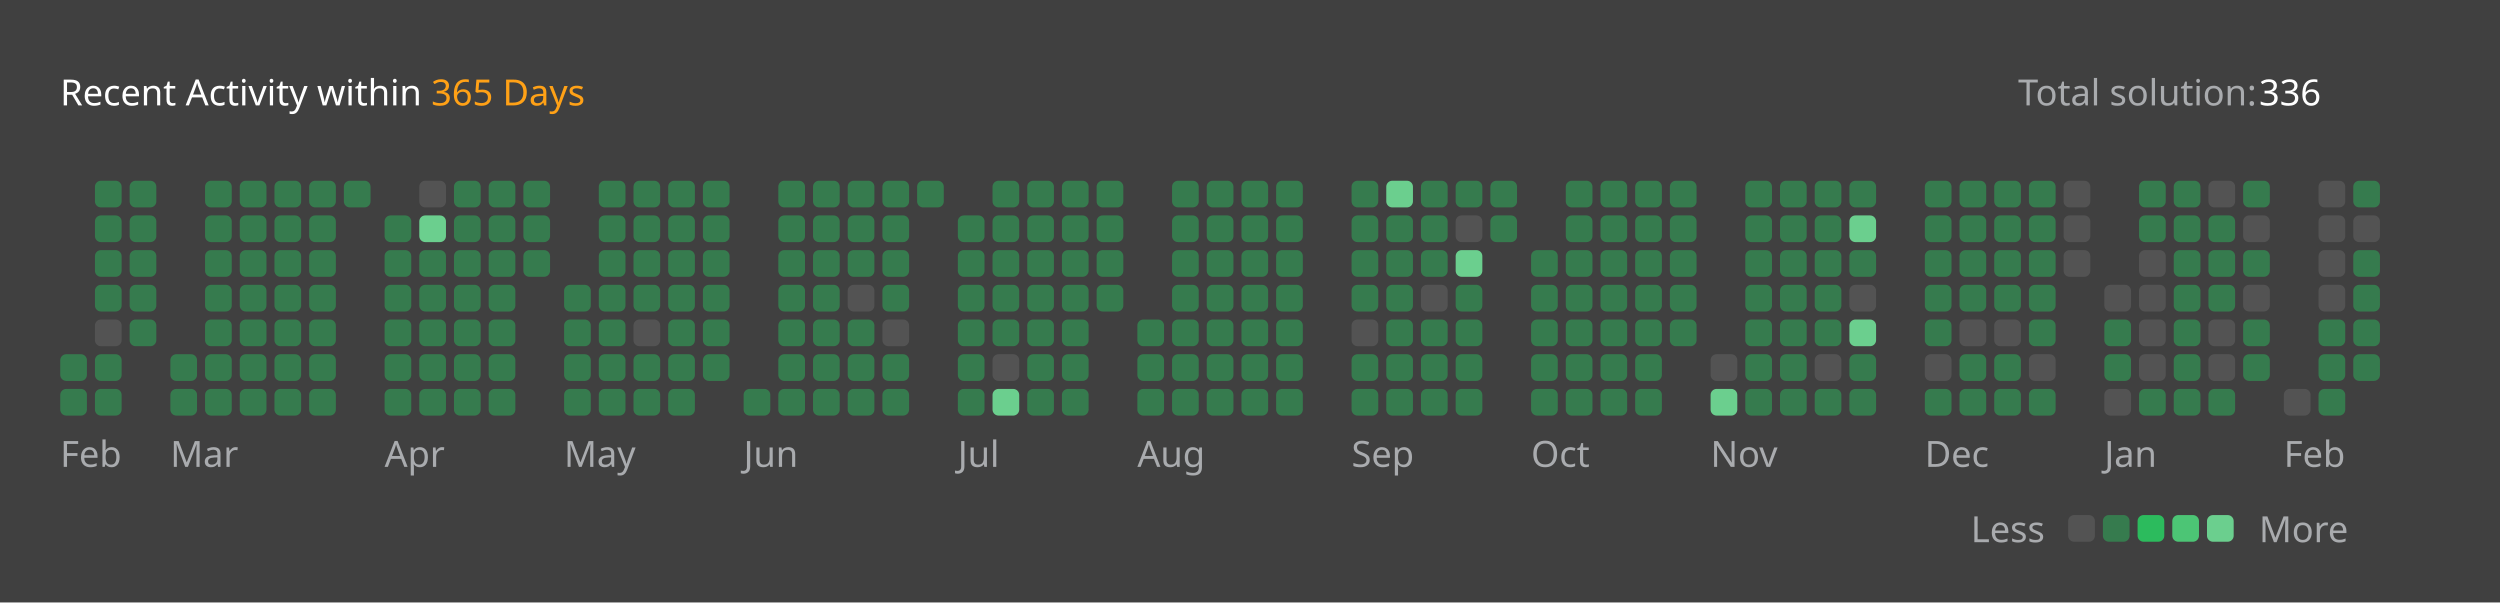
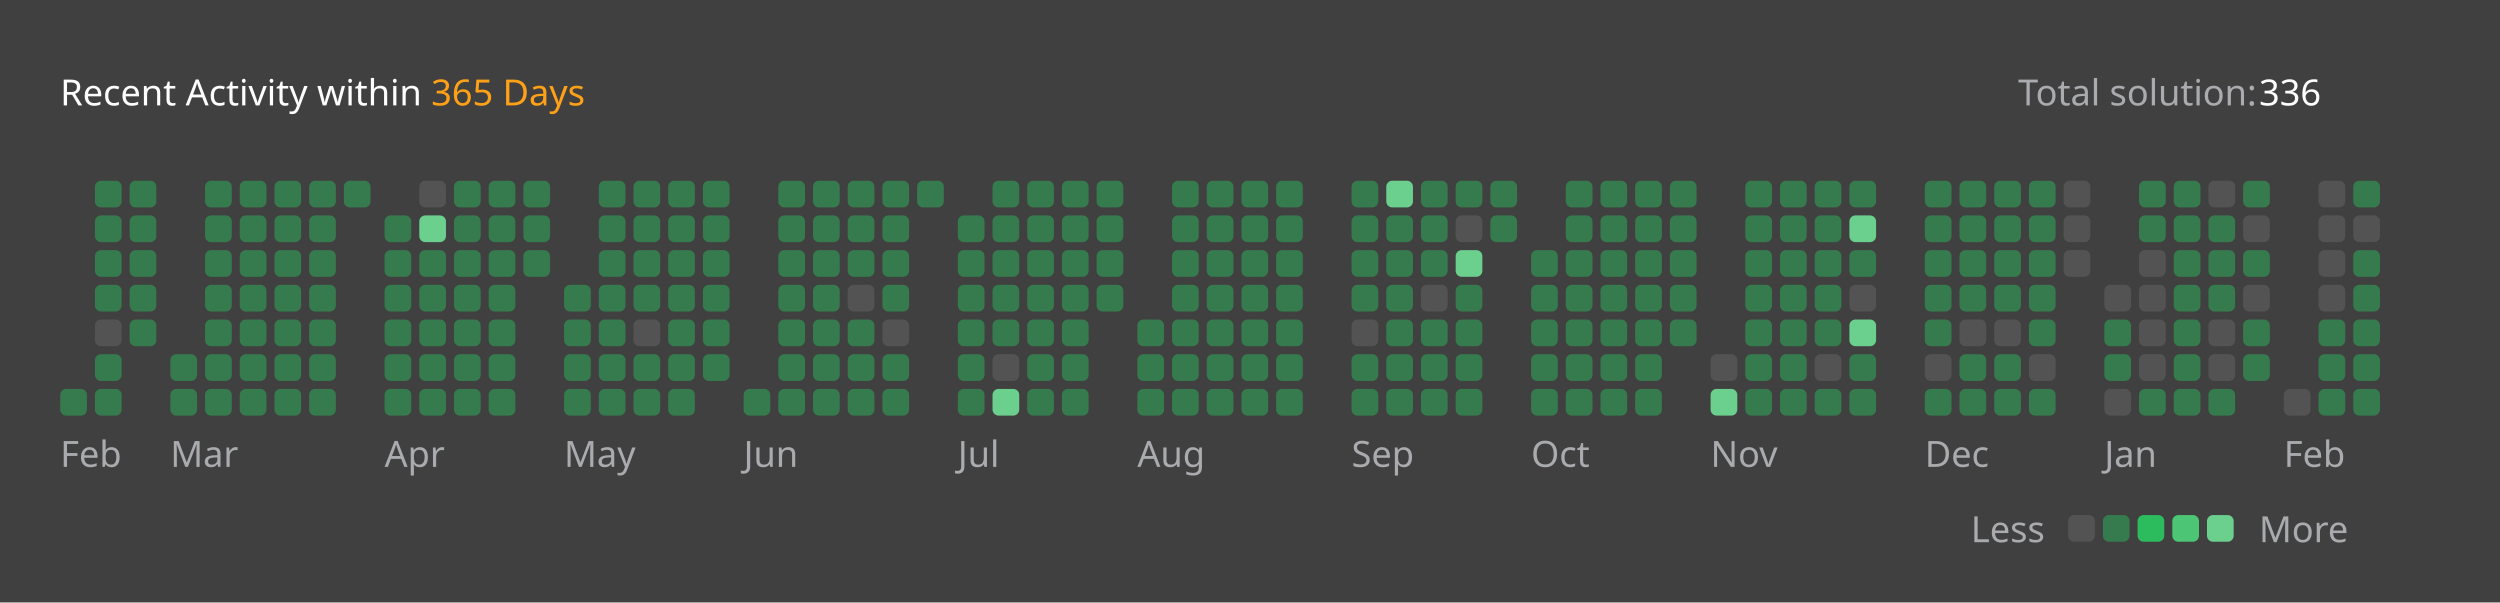
<svg xmlns="http://www.w3.org/2000/svg" version="1.1" height="200" width="830" viewBox="0 0 830 200">
  <style>*{font-family: "Segoe UI", Tahoma, Geneva, Verdana, sans-serif;}</style>
  <style>.title{font-weight: 500;font-size: 1rem;}</style>
  <style>.rotate-90{transform: rotate(-90deg);transform-origin: center;transform-box: fill-box;}</style>
  <style>.state{font-size: .75rem;}</style>
  <style>.light{color: #ffffff;fill: #ffffff;}</style>
  <style>.light-gray{color: #eff2f699;fill: #eff2f699;}</style>
  <style>.dark-gray{color: #ebebf54d;fill: #ebebf54d;}</style>
  <style>.gray{color: #747474;fill: #747474;}</style>
  <style>.orange{color: #ffa116;fill: #ffa116;}</style>
  <style>.background{color: #404040;fill: #404040;}</style>
  <style>.level-1-block{fill: #ffffff1a;}</style>
  <style>.level-2-block{fill: #2cb55d80;}</style>
  <style>.level-3-block{fill: #2cbb5dff;}</style>
  <style>.level-4-block{fill: #4cc575ff;}</style>
  <style>.level-5-block{fill: #6bcf8eff;}</style>
  <rect fill="#404040" x="0" y="0" width="830" height="200" rx="0.5rem" />
  <g text-anchor="start" text-decoration="1" class="title">
    <text x="20" y="35">
      <tspan class="light">Recent Activity within</tspan>
      <tspan class="orange">365 Days</tspan>
    </text>
  </g>
  <g class="state">
    <text x="670" y="35" class="light-gray"> Total solution: </text>
    <text x="750" y="35" class="light"> 336 </text>
    <text x="678.88" y="180" class="light-gray" text-anchor="end">Less</text>
    <rect x="686.64" y="171" width="8.86" height="8.86" rx="2" ry="2" class="level-1-block" />
    <rect x="698.16" y="171" width="8.86" height="8.86" rx="2" ry="2" class="level-2-block" />
    <rect x="709.68" y="171" width="8.86" height="8.86" rx="2" ry="2" class="level-3-block" />
    <rect x="721.2" y="171" width="8.86" height="8.86" rx="2" ry="2" class="level-4-block" />
    <rect x="732.72" y="171" width="8.86" height="8.86" rx="2" ry="2" class="level-5-block" />
    <text x="750" y="180" class="light-gray">More</text>
  </g>
  <g x="20" y="60">
    <g x="20" y="60">
      <g x="20.0" y="60">
-         <rect x="20.0" y="117.6" width="8.86" height="8.86" rx="2" ry="2" class="level-2-block" />
        <rect x="20.0" y="129.12" width="8.86" height="8.86" rx="2" ry="2" class="level-2-block" />
      </g>
      <g x="31.52" y="60">
        <rect x="31.52" y="60.0" width="8.86" height="8.86" rx="2" ry="2" class="level-2-block" />
        <rect x="31.52" y="71.52" width="8.86" height="8.86" rx="2" ry="2" class="level-2-block" />
        <rect x="31.52" y="83.04" width="8.86" height="8.86" rx="2" ry="2" class="level-2-block" />
        <rect x="31.52" y="94.56" width="8.86" height="8.86" rx="2" ry="2" class="level-2-block" />
        <rect x="31.52" y="106.08" width="8.86" height="8.86" rx="2" ry="2" class="level-1-block" />
        <rect x="31.52" y="117.6" width="8.86" height="8.86" rx="2" ry="2" class="level-2-block" />
        <rect x="31.52" y="129.12" width="8.86" height="8.86" rx="2" ry="2" class="level-2-block" />
      </g>
      <g x="43.04" y="60">
        <rect x="43.04" y="60.0" width="8.86" height="8.86" rx="2" ry="2" class="level-2-block" />
        <rect x="43.04" y="71.52" width="8.86" height="8.86" rx="2" ry="2" class="level-2-block" />
        <rect x="43.04" y="83.04" width="8.86" height="8.86" rx="2" ry="2" class="level-2-block" />
        <rect x="43.04" y="94.56" width="8.86" height="8.86" rx="2" ry="2" class="level-2-block" />
        <rect x="43.04" y="106.08" width="8.86" height="8.86" rx="2" ry="2" class="level-2-block" />
      </g>
      <text x="20.0" y="155" class="light-gray state">Feb</text>
    </g>
  </g>
  <g x="56.56" y="60">
    <g x="56.56" y="60">
      <g x="56.56" y="60">
        <rect x="56.56" y="117.6" width="8.86" height="8.86" rx="2" ry="2" class="level-2-block" />
        <rect x="56.56" y="129.12" width="8.86" height="8.86" rx="2" ry="2" class="level-2-block" />
      </g>
      <g x="68.08" y="60">
        <rect x="68.08" y="60.0" width="8.86" height="8.86" rx="2" ry="2" class="level-2-block" />
        <rect x="68.08" y="71.52" width="8.86" height="8.86" rx="2" ry="2" class="level-2-block" />
        <rect x="68.08" y="83.04" width="8.86" height="8.86" rx="2" ry="2" class="level-2-block" />
        <rect x="68.08" y="94.56" width="8.86" height="8.86" rx="2" ry="2" class="level-2-block" />
        <rect x="68.08" y="106.08" width="8.86" height="8.86" rx="2" ry="2" class="level-2-block" />
        <rect x="68.08" y="117.6" width="8.86" height="8.86" rx="2" ry="2" class="level-2-block" />
        <rect x="68.08" y="129.12" width="8.86" height="8.86" rx="2" ry="2" class="level-2-block" />
      </g>
      <g x="79.6" y="60">
        <rect x="79.6" y="60.0" width="8.86" height="8.86" rx="2" ry="2" class="level-2-block" />
        <rect x="79.6" y="71.52" width="8.86" height="8.86" rx="2" ry="2" class="level-2-block" />
        <rect x="79.6" y="83.04" width="8.86" height="8.86" rx="2" ry="2" class="level-2-block" />
        <rect x="79.6" y="94.56" width="8.86" height="8.86" rx="2" ry="2" class="level-2-block" />
        <rect x="79.6" y="106.08" width="8.86" height="8.86" rx="2" ry="2" class="level-2-block" />
        <rect x="79.6" y="117.6" width="8.86" height="8.86" rx="2" ry="2" class="level-2-block" />
        <rect x="79.6" y="129.12" width="8.86" height="8.86" rx="2" ry="2" class="level-2-block" />
      </g>
      <g x="91.12" y="60">
        <rect x="91.12" y="60.0" width="8.86" height="8.86" rx="2" ry="2" class="level-2-block" />
        <rect x="91.12" y="71.52" width="8.86" height="8.86" rx="2" ry="2" class="level-2-block" />
        <rect x="91.12" y="83.04" width="8.86" height="8.86" rx="2" ry="2" class="level-2-block" />
        <rect x="91.12" y="94.56" width="8.86" height="8.86" rx="2" ry="2" class="level-2-block" />
        <rect x="91.12" y="106.08" width="8.86" height="8.86" rx="2" ry="2" class="level-2-block" />
        <rect x="91.12" y="117.6" width="8.86" height="8.86" rx="2" ry="2" class="level-2-block" />
        <rect x="91.12" y="129.12" width="8.86" height="8.86" rx="2" ry="2" class="level-2-block" />
      </g>
      <g x="102.64" y="60">
        <rect x="102.64" y="60.0" width="8.86" height="8.86" rx="2" ry="2" class="level-2-block" />
        <rect x="102.64" y="71.52" width="8.86" height="8.86" rx="2" ry="2" class="level-2-block" />
        <rect x="102.64" y="83.04" width="8.86" height="8.86" rx="2" ry="2" class="level-2-block" />
        <rect x="102.64" y="94.56" width="8.86" height="8.86" rx="2" ry="2" class="level-2-block" />
        <rect x="102.64" y="106.08" width="8.86" height="8.86" rx="2" ry="2" class="level-2-block" />
        <rect x="102.64" y="117.6" width="8.86" height="8.86" rx="2" ry="2" class="level-2-block" />
        <rect x="102.64" y="129.12" width="8.86" height="8.86" rx="2" ry="2" class="level-2-block" />
      </g>
      <g x="114.16" y="60">
        <rect x="114.16" y="60.0" width="8.86" height="8.86" rx="2" ry="2" class="level-2-block" />
      </g>
      <text x="56.56" y="155" class="light-gray state">Mar</text>
    </g>
  </g>
  <g x="127.68" y="60">
    <g x="127.68" y="60">
      <g x="127.68" y="60">
        <rect x="127.68" y="71.52" width="8.86" height="8.86" rx="2" ry="2" class="level-2-block" />
        <rect x="127.68" y="83.04" width="8.86" height="8.86" rx="2" ry="2" class="level-2-block" />
        <rect x="127.68" y="94.56" width="8.86" height="8.86" rx="2" ry="2" class="level-2-block" />
        <rect x="127.68" y="106.08" width="8.86" height="8.86" rx="2" ry="2" class="level-2-block" />
        <rect x="127.68" y="117.6" width="8.86" height="8.86" rx="2" ry="2" class="level-2-block" />
        <rect x="127.68" y="129.12" width="8.86" height="8.86" rx="2" ry="2" class="level-2-block" />
      </g>
      <g x="139.2" y="60">
        <rect x="139.2" y="60.0" width="8.86" height="8.86" rx="2" ry="2" class="level-1-block" />
        <rect x="139.2" y="71.52" width="8.86" height="8.86" rx="2" ry="2" class="level-5-block" />
        <rect x="139.2" y="83.04" width="8.86" height="8.86" rx="2" ry="2" class="level-2-block" />
        <rect x="139.2" y="94.56" width="8.86" height="8.86" rx="2" ry="2" class="level-2-block" />
        <rect x="139.2" y="106.08" width="8.86" height="8.86" rx="2" ry="2" class="level-2-block" />
        <rect x="139.2" y="117.6" width="8.86" height="8.86" rx="2" ry="2" class="level-2-block" />
        <rect x="139.2" y="129.12" width="8.86" height="8.86" rx="2" ry="2" class="level-2-block" />
      </g>
      <g x="150.72" y="60">
        <rect x="150.72" y="60.0" width="8.86" height="8.86" rx="2" ry="2" class="level-2-block" />
        <rect x="150.72" y="71.52" width="8.86" height="8.86" rx="2" ry="2" class="level-2-block" />
        <rect x="150.72" y="83.04" width="8.86" height="8.86" rx="2" ry="2" class="level-2-block" />
        <rect x="150.72" y="94.56" width="8.86" height="8.86" rx="2" ry="2" class="level-2-block" />
        <rect x="150.72" y="106.08" width="8.86" height="8.86" rx="2" ry="2" class="level-2-block" />
        <rect x="150.72" y="117.6" width="8.86" height="8.86" rx="2" ry="2" class="level-2-block" />
        <rect x="150.72" y="129.12" width="8.86" height="8.86" rx="2" ry="2" class="level-2-block" />
      </g>
      <g x="162.24" y="60">
        <rect x="162.24" y="60.0" width="8.86" height="8.86" rx="2" ry="2" class="level-2-block" />
        <rect x="162.24" y="71.52" width="8.86" height="8.86" rx="2" ry="2" class="level-2-block" />
        <rect x="162.24" y="83.04" width="8.86" height="8.86" rx="2" ry="2" class="level-2-block" />
        <rect x="162.24" y="94.56" width="8.86" height="8.86" rx="2" ry="2" class="level-2-block" />
        <rect x="162.24" y="106.08" width="8.86" height="8.86" rx="2" ry="2" class="level-2-block" />
        <rect x="162.24" y="117.6" width="8.86" height="8.86" rx="2" ry="2" class="level-2-block" />
        <rect x="162.24" y="129.12" width="8.86" height="8.86" rx="2" ry="2" class="level-2-block" />
      </g>
      <g x="173.76" y="60">
        <rect x="173.76" y="60.0" width="8.86" height="8.86" rx="2" ry="2" class="level-2-block" />
        <rect x="173.76" y="71.52" width="8.86" height="8.86" rx="2" ry="2" class="level-2-block" />
        <rect x="173.76" y="83.04" width="8.86" height="8.86" rx="2" ry="2" class="level-2-block" />
      </g>
      <text x="127.68" y="155" class="light-gray state">Apr</text>
    </g>
  </g>
  <g x="187.28" y="60">
    <g x="187.28" y="60">
      <g x="187.28" y="60">
        <rect x="187.28" y="94.56" width="8.86" height="8.86" rx="2" ry="2" class="level-2-block" />
        <rect x="187.28" y="106.08" width="8.86" height="8.86" rx="2" ry="2" class="level-2-block" />
        <rect x="187.28" y="117.6" width="8.86" height="8.86" rx="2" ry="2" class="level-2-block" />
        <rect x="187.28" y="129.12" width="8.86" height="8.86" rx="2" ry="2" class="level-2-block" />
      </g>
      <g x="198.8" y="60">
        <rect x="198.8" y="60.0" width="8.86" height="8.86" rx="2" ry="2" class="level-2-block" />
        <rect x="198.8" y="71.52" width="8.86" height="8.86" rx="2" ry="2" class="level-2-block" />
        <rect x="198.8" y="83.04" width="8.86" height="8.86" rx="2" ry="2" class="level-2-block" />
        <rect x="198.8" y="94.56" width="8.86" height="8.86" rx="2" ry="2" class="level-2-block" />
        <rect x="198.8" y="106.08" width="8.86" height="8.86" rx="2" ry="2" class="level-2-block" />
        <rect x="198.8" y="117.6" width="8.86" height="8.86" rx="2" ry="2" class="level-2-block" />
        <rect x="198.8" y="129.12" width="8.86" height="8.86" rx="2" ry="2" class="level-2-block" />
      </g>
      <g x="210.32" y="60">
        <rect x="210.32" y="60.0" width="8.86" height="8.86" rx="2" ry="2" class="level-2-block" />
        <rect x="210.32" y="71.52" width="8.86" height="8.86" rx="2" ry="2" class="level-2-block" />
        <rect x="210.32" y="83.04" width="8.86" height="8.86" rx="2" ry="2" class="level-2-block" />
        <rect x="210.32" y="94.56" width="8.86" height="8.86" rx="2" ry="2" class="level-2-block" />
        <rect x="210.32" y="106.08" width="8.86" height="8.86" rx="2" ry="2" class="level-1-block" />
        <rect x="210.32" y="117.6" width="8.86" height="8.86" rx="2" ry="2" class="level-2-block" />
        <rect x="210.32" y="129.12" width="8.86" height="8.86" rx="2" ry="2" class="level-2-block" />
      </g>
      <g x="221.84" y="60">
        <rect x="221.84" y="60.0" width="8.86" height="8.86" rx="2" ry="2" class="level-2-block" />
        <rect x="221.84" y="71.52" width="8.86" height="8.86" rx="2" ry="2" class="level-2-block" />
        <rect x="221.84" y="83.04" width="8.86" height="8.86" rx="2" ry="2" class="level-2-block" />
        <rect x="221.84" y="94.56" width="8.86" height="8.86" rx="2" ry="2" class="level-2-block" />
        <rect x="221.84" y="106.08" width="8.86" height="8.86" rx="2" ry="2" class="level-2-block" />
        <rect x="221.84" y="117.6" width="8.86" height="8.86" rx="2" ry="2" class="level-2-block" />
        <rect x="221.84" y="129.12" width="8.86" height="8.86" rx="2" ry="2" class="level-2-block" />
      </g>
      <g x="233.36" y="60">
        <rect x="233.36" y="60.0" width="8.86" height="8.86" rx="2" ry="2" class="level-2-block" />
        <rect x="233.36" y="71.52" width="8.86" height="8.86" rx="2" ry="2" class="level-2-block" />
        <rect x="233.36" y="83.04" width="8.86" height="8.86" rx="2" ry="2" class="level-2-block" />
        <rect x="233.36" y="94.56" width="8.86" height="8.86" rx="2" ry="2" class="level-2-block" />
        <rect x="233.36" y="106.08" width="8.86" height="8.86" rx="2" ry="2" class="level-2-block" />
        <rect x="233.36" y="117.6" width="8.86" height="8.86" rx="2" ry="2" class="level-2-block" />
      </g>
      <text x="187.28" y="155" class="light-gray state">May</text>
    </g>
  </g>
  <g x="246.88" y="60">
    <g x="246.88" y="60">
      <g x="246.88" y="60">
        <rect x="246.88" y="129.12" width="8.86" height="8.86" rx="2" ry="2" class="level-2-block" />
      </g>
      <g x="258.4" y="60">
        <rect x="258.4" y="60.0" width="8.86" height="8.86" rx="2" ry="2" class="level-2-block" />
        <rect x="258.4" y="71.52" width="8.86" height="8.86" rx="2" ry="2" class="level-2-block" />
        <rect x="258.4" y="83.04" width="8.86" height="8.86" rx="2" ry="2" class="level-2-block" />
        <rect x="258.4" y="94.56" width="8.86" height="8.86" rx="2" ry="2" class="level-2-block" />
        <rect x="258.4" y="106.08" width="8.86" height="8.86" rx="2" ry="2" class="level-2-block" />
        <rect x="258.4" y="117.6" width="8.86" height="8.86" rx="2" ry="2" class="level-2-block" />
        <rect x="258.4" y="129.12" width="8.86" height="8.86" rx="2" ry="2" class="level-2-block" />
      </g>
      <g x="269.92" y="60">
        <rect x="269.92" y="60.0" width="8.86" height="8.86" rx="2" ry="2" class="level-2-block" />
        <rect x="269.92" y="71.52" width="8.86" height="8.86" rx="2" ry="2" class="level-2-block" />
        <rect x="269.92" y="83.04" width="8.86" height="8.86" rx="2" ry="2" class="level-2-block" />
        <rect x="269.92" y="94.56" width="8.86" height="8.86" rx="2" ry="2" class="level-2-block" />
        <rect x="269.92" y="106.08" width="8.86" height="8.86" rx="2" ry="2" class="level-2-block" />
        <rect x="269.92" y="117.6" width="8.86" height="8.86" rx="2" ry="2" class="level-2-block" />
        <rect x="269.92" y="129.12" width="8.86" height="8.86" rx="2" ry="2" class="level-2-block" />
      </g>
      <g x="281.44" y="60">
        <rect x="281.44" y="60.0" width="8.86" height="8.86" rx="2" ry="2" class="level-2-block" />
        <rect x="281.44" y="71.52" width="8.86" height="8.86" rx="2" ry="2" class="level-2-block" />
        <rect x="281.44" y="83.04" width="8.86" height="8.86" rx="2" ry="2" class="level-2-block" />
        <rect x="281.44" y="94.56" width="8.86" height="8.86" rx="2" ry="2" class="level-1-block" />
        <rect x="281.44" y="106.08" width="8.86" height="8.86" rx="2" ry="2" class="level-2-block" />
        <rect x="281.44" y="117.6" width="8.86" height="8.86" rx="2" ry="2" class="level-2-block" />
        <rect x="281.44" y="129.12" width="8.86" height="8.86" rx="2" ry="2" class="level-2-block" />
      </g>
      <g x="292.96" y="60">
        <rect x="292.96" y="60.0" width="8.86" height="8.86" rx="2" ry="2" class="level-2-block" />
        <rect x="292.96" y="71.52" width="8.86" height="8.86" rx="2" ry="2" class="level-2-block" />
        <rect x="292.96" y="83.04" width="8.86" height="8.86" rx="2" ry="2" class="level-2-block" />
        <rect x="292.96" y="94.56" width="8.86" height="8.86" rx="2" ry="2" class="level-2-block" />
        <rect x="292.96" y="106.08" width="8.86" height="8.86" rx="2" ry="2" class="level-1-block" />
        <rect x="292.96" y="117.6" width="8.86" height="8.86" rx="2" ry="2" class="level-2-block" />
        <rect x="292.96" y="129.12" width="8.86" height="8.86" rx="2" ry="2" class="level-2-block" />
      </g>
      <g x="304.48" y="60">
        <rect x="304.48" y="60.0" width="8.86" height="8.86" rx="2" ry="2" class="level-2-block" />
      </g>
      <text x="246.88" y="155" class="light-gray state">Jun</text>
    </g>
  </g>
  <g x="318.0" y="60">
    <g x="318.0" y="60">
      <g x="318.0" y="60">
        <rect x="318.0" y="71.52" width="8.86" height="8.86" rx="2" ry="2" class="level-2-block" />
        <rect x="318.0" y="83.04" width="8.86" height="8.86" rx="2" ry="2" class="level-2-block" />
        <rect x="318.0" y="94.56" width="8.86" height="8.86" rx="2" ry="2" class="level-2-block" />
        <rect x="318.0" y="106.08" width="8.86" height="8.86" rx="2" ry="2" class="level-2-block" />
        <rect x="318.0" y="117.6" width="8.86" height="8.86" rx="2" ry="2" class="level-2-block" />
        <rect x="318.0" y="129.12" width="8.86" height="8.86" rx="2" ry="2" class="level-2-block" />
      </g>
      <g x="329.52" y="60">
        <rect x="329.52" y="60.0" width="8.86" height="8.86" rx="2" ry="2" class="level-2-block" />
        <rect x="329.52" y="71.52" width="8.86" height="8.86" rx="2" ry="2" class="level-2-block" />
        <rect x="329.52" y="83.04" width="8.86" height="8.86" rx="2" ry="2" class="level-2-block" />
        <rect x="329.52" y="94.56" width="8.86" height="8.86" rx="2" ry="2" class="level-2-block" />
        <rect x="329.52" y="106.08" width="8.86" height="8.86" rx="2" ry="2" class="level-2-block" />
        <rect x="329.52" y="117.6" width="8.86" height="8.86" rx="2" ry="2" class="level-1-block" />
        <rect x="329.52" y="129.12" width="8.86" height="8.86" rx="2" ry="2" class="level-5-block" />
      </g>
      <g x="341.04" y="60">
        <rect x="341.04" y="60.0" width="8.86" height="8.86" rx="2" ry="2" class="level-2-block" />
        <rect x="341.04" y="71.52" width="8.86" height="8.86" rx="2" ry="2" class="level-2-block" />
        <rect x="341.04" y="83.04" width="8.86" height="8.86" rx="2" ry="2" class="level-2-block" />
        <rect x="341.04" y="94.56" width="8.86" height="8.86" rx="2" ry="2" class="level-2-block" />
        <rect x="341.04" y="106.08" width="8.86" height="8.86" rx="2" ry="2" class="level-2-block" />
        <rect x="341.04" y="117.6" width="8.86" height="8.86" rx="2" ry="2" class="level-2-block" />
        <rect x="341.04" y="129.12" width="8.86" height="8.86" rx="2" ry="2" class="level-2-block" />
      </g>
      <g x="352.56" y="60">
        <rect x="352.56" y="60.0" width="8.86" height="8.86" rx="2" ry="2" class="level-2-block" />
        <rect x="352.56" y="71.52" width="8.86" height="8.86" rx="2" ry="2" class="level-2-block" />
        <rect x="352.56" y="83.04" width="8.86" height="8.86" rx="2" ry="2" class="level-2-block" />
        <rect x="352.56" y="94.56" width="8.86" height="8.86" rx="2" ry="2" class="level-2-block" />
        <rect x="352.56" y="106.08" width="8.86" height="8.86" rx="2" ry="2" class="level-2-block" />
        <rect x="352.56" y="117.6" width="8.86" height="8.86" rx="2" ry="2" class="level-2-block" />
        <rect x="352.56" y="129.12" width="8.86" height="8.86" rx="2" ry="2" class="level-2-block" />
      </g>
      <g x="364.08" y="60">
        <rect x="364.08" y="60.0" width="8.86" height="8.86" rx="2" ry="2" class="level-2-block" />
        <rect x="364.08" y="71.52" width="8.86" height="8.86" rx="2" ry="2" class="level-2-block" />
        <rect x="364.08" y="83.04" width="8.86" height="8.86" rx="2" ry="2" class="level-2-block" />
        <rect x="364.08" y="94.56" width="8.86" height="8.86" rx="2" ry="2" class="level-2-block" />
      </g>
      <text x="318.0" y="155" class="light-gray state">Jul</text>
    </g>
  </g>
  <g x="377.6" y="60">
    <g x="377.6" y="60">
      <g x="377.6" y="60">
        <rect x="377.6" y="106.08" width="8.86" height="8.86" rx="2" ry="2" class="level-2-block" />
        <rect x="377.6" y="117.6" width="8.86" height="8.86" rx="2" ry="2" class="level-2-block" />
        <rect x="377.6" y="129.12" width="8.86" height="8.86" rx="2" ry="2" class="level-2-block" />
      </g>
      <g x="389.12" y="60">
        <rect x="389.12" y="60.0" width="8.86" height="8.86" rx="2" ry="2" class="level-2-block" />
        <rect x="389.12" y="71.52" width="8.86" height="8.86" rx="2" ry="2" class="level-2-block" />
        <rect x="389.12" y="83.04" width="8.86" height="8.86" rx="2" ry="2" class="level-2-block" />
        <rect x="389.12" y="94.56" width="8.86" height="8.86" rx="2" ry="2" class="level-2-block" />
        <rect x="389.12" y="106.08" width="8.86" height="8.86" rx="2" ry="2" class="level-2-block" />
        <rect x="389.12" y="117.6" width="8.86" height="8.86" rx="2" ry="2" class="level-2-block" />
        <rect x="389.12" y="129.12" width="8.86" height="8.86" rx="2" ry="2" class="level-2-block" />
      </g>
      <g x="400.64" y="60">
        <rect x="400.64" y="60.0" width="8.86" height="8.86" rx="2" ry="2" class="level-2-block" />
        <rect x="400.64" y="71.52" width="8.86" height="8.86" rx="2" ry="2" class="level-2-block" />
        <rect x="400.64" y="83.04" width="8.86" height="8.86" rx="2" ry="2" class="level-2-block" />
        <rect x="400.64" y="94.56" width="8.86" height="8.86" rx="2" ry="2" class="level-2-block" />
        <rect x="400.64" y="106.08" width="8.86" height="8.86" rx="2" ry="2" class="level-2-block" />
        <rect x="400.64" y="117.6" width="8.86" height="8.86" rx="2" ry="2" class="level-2-block" />
        <rect x="400.64" y="129.12" width="8.86" height="8.86" rx="2" ry="2" class="level-2-block" />
      </g>
      <g x="412.16" y="60">
        <rect x="412.16" y="60.0" width="8.86" height="8.86" rx="2" ry="2" class="level-2-block" />
        <rect x="412.16" y="71.52" width="8.86" height="8.86" rx="2" ry="2" class="level-2-block" />
        <rect x="412.16" y="83.04" width="8.86" height="8.86" rx="2" ry="2" class="level-2-block" />
        <rect x="412.16" y="94.56" width="8.86" height="8.86" rx="2" ry="2" class="level-2-block" />
        <rect x="412.16" y="106.08" width="8.86" height="8.86" rx="2" ry="2" class="level-2-block" />
        <rect x="412.16" y="117.6" width="8.86" height="8.86" rx="2" ry="2" class="level-2-block" />
        <rect x="412.16" y="129.12" width="8.86" height="8.86" rx="2" ry="2" class="level-2-block" />
      </g>
      <g x="423.68" y="60">
        <rect x="423.68" y="60.0" width="8.86" height="8.86" rx="2" ry="2" class="level-2-block" />
        <rect x="423.68" y="71.52" width="8.86" height="8.86" rx="2" ry="2" class="level-2-block" />
        <rect x="423.68" y="83.04" width="8.86" height="8.86" rx="2" ry="2" class="level-2-block" />
        <rect x="423.68" y="94.56" width="8.86" height="8.86" rx="2" ry="2" class="level-2-block" />
        <rect x="423.68" y="106.08" width="8.86" height="8.86" rx="2" ry="2" class="level-2-block" />
        <rect x="423.68" y="117.6" width="8.86" height="8.86" rx="2" ry="2" class="level-2-block" />
        <rect x="423.68" y="129.12" width="8.86" height="8.86" rx="2" ry="2" class="level-2-block" />
      </g>
      <text x="377.6" y="155" class="light-gray state">Aug</text>
    </g>
  </g>
  <g x="448.72" y="60">
    <g x="448.72" y="60">
      <g x="448.72" y="60">
        <rect x="448.72" y="60.0" width="8.86" height="8.86" rx="2" ry="2" class="level-2-block" />
        <rect x="448.72" y="71.52" width="8.86" height="8.86" rx="2" ry="2" class="level-2-block" />
        <rect x="448.72" y="83.04" width="8.86" height="8.86" rx="2" ry="2" class="level-2-block" />
        <rect x="448.72" y="94.56" width="8.86" height="8.86" rx="2" ry="2" class="level-2-block" />
        <rect x="448.72" y="106.08" width="8.86" height="8.86" rx="2" ry="2" class="level-1-block" />
        <rect x="448.72" y="117.6" width="8.86" height="8.86" rx="2" ry="2" class="level-2-block" />
        <rect x="448.72" y="129.12" width="8.86" height="8.86" rx="2" ry="2" class="level-2-block" />
      </g>
      <g x="460.24" y="60">
        <rect x="460.24" y="60.0" width="8.86" height="8.86" rx="2" ry="2" class="level-5-block" />
        <rect x="460.24" y="71.52" width="8.86" height="8.86" rx="2" ry="2" class="level-2-block" />
        <rect x="460.24" y="83.04" width="8.86" height="8.86" rx="2" ry="2" class="level-2-block" />
        <rect x="460.24" y="94.56" width="8.86" height="8.86" rx="2" ry="2" class="level-2-block" />
        <rect x="460.24" y="106.08" width="8.86" height="8.86" rx="2" ry="2" class="level-2-block" />
        <rect x="460.24" y="117.6" width="8.86" height="8.86" rx="2" ry="2" class="level-2-block" />
        <rect x="460.24" y="129.12" width="8.86" height="8.86" rx="2" ry="2" class="level-2-block" />
      </g>
      <g x="471.76" y="60">
        <rect x="471.76" y="60.0" width="8.86" height="8.86" rx="2" ry="2" class="level-2-block" />
        <rect x="471.76" y="71.52" width="8.86" height="8.86" rx="2" ry="2" class="level-2-block" />
        <rect x="471.76" y="83.04" width="8.86" height="8.86" rx="2" ry="2" class="level-2-block" />
        <rect x="471.76" y="94.56" width="8.86" height="8.86" rx="2" ry="2" class="level-1-block" />
        <rect x="471.76" y="106.08" width="8.86" height="8.86" rx="2" ry="2" class="level-2-block" />
        <rect x="471.76" y="117.6" width="8.86" height="8.86" rx="2" ry="2" class="level-2-block" />
        <rect x="471.76" y="129.12" width="8.86" height="8.86" rx="2" ry="2" class="level-2-block" />
      </g>
      <g x="483.28" y="60">
        <rect x="483.28" y="60.0" width="8.86" height="8.86" rx="2" ry="2" class="level-2-block" />
        <rect x="483.28" y="71.52" width="8.86" height="8.86" rx="2" ry="2" class="level-1-block" />
        <rect x="483.28" y="83.04" width="8.86" height="8.86" rx="2" ry="2" class="level-5-block" />
        <rect x="483.28" y="94.56" width="8.86" height="8.86" rx="2" ry="2" class="level-2-block" />
        <rect x="483.28" y="106.08" width="8.86" height="8.86" rx="2" ry="2" class="level-2-block" />
        <rect x="483.28" y="117.6" width="8.86" height="8.86" rx="2" ry="2" class="level-2-block" />
        <rect x="483.28" y="129.12" width="8.86" height="8.86" rx="2" ry="2" class="level-2-block" />
      </g>
      <g x="494.8" y="60">
        <rect x="494.8" y="60.0" width="8.86" height="8.86" rx="2" ry="2" class="level-2-block" />
        <rect x="494.8" y="71.52" width="8.86" height="8.86" rx="2" ry="2" class="level-2-block" />
      </g>
      <text x="448.72" y="155" class="light-gray state">Sep</text>
    </g>
  </g>
  <g x="508.32" y="60">
    <g x="508.32" y="60">
      <g x="508.32" y="60">
        <rect x="508.32" y="83.04" width="8.86" height="8.86" rx="2" ry="2" class="level-2-block" />
        <rect x="508.32" y="94.56" width="8.86" height="8.86" rx="2" ry="2" class="level-2-block" />
        <rect x="508.32" y="106.08" width="8.86" height="8.86" rx="2" ry="2" class="level-2-block" />
        <rect x="508.32" y="117.6" width="8.86" height="8.86" rx="2" ry="2" class="level-2-block" />
        <rect x="508.32" y="129.12" width="8.86" height="8.86" rx="2" ry="2" class="level-2-block" />
      </g>
      <g x="519.84" y="60">
        <rect x="519.84" y="60.0" width="8.86" height="8.86" rx="2" ry="2" class="level-2-block" />
        <rect x="519.84" y="71.52" width="8.86" height="8.86" rx="2" ry="2" class="level-2-block" />
        <rect x="519.84" y="83.04" width="8.86" height="8.86" rx="2" ry="2" class="level-2-block" />
        <rect x="519.84" y="94.56" width="8.86" height="8.86" rx="2" ry="2" class="level-2-block" />
        <rect x="519.84" y="106.08" width="8.86" height="8.86" rx="2" ry="2" class="level-2-block" />
        <rect x="519.84" y="117.6" width="8.86" height="8.86" rx="2" ry="2" class="level-2-block" />
        <rect x="519.84" y="129.12" width="8.86" height="8.86" rx="2" ry="2" class="level-2-block" />
      </g>
      <g x="531.36" y="60">
        <rect x="531.36" y="60.0" width="8.86" height="8.86" rx="2" ry="2" class="level-2-block" />
        <rect x="531.36" y="71.52" width="8.86" height="8.86" rx="2" ry="2" class="level-2-block" />
        <rect x="531.36" y="83.04" width="8.86" height="8.86" rx="2" ry="2" class="level-2-block" />
        <rect x="531.36" y="94.56" width="8.86" height="8.86" rx="2" ry="2" class="level-2-block" />
        <rect x="531.36" y="106.08" width="8.86" height="8.86" rx="2" ry="2" class="level-2-block" />
        <rect x="531.36" y="117.6" width="8.86" height="8.86" rx="2" ry="2" class="level-2-block" />
        <rect x="531.36" y="129.12" width="8.86" height="8.86" rx="2" ry="2" class="level-2-block" />
      </g>
      <g x="542.88" y="60">
        <rect x="542.88" y="60.0" width="8.86" height="8.86" rx="2" ry="2" class="level-2-block" />
        <rect x="542.88" y="71.52" width="8.86" height="8.86" rx="2" ry="2" class="level-2-block" />
        <rect x="542.88" y="83.04" width="8.86" height="8.86" rx="2" ry="2" class="level-2-block" />
        <rect x="542.88" y="94.56" width="8.86" height="8.86" rx="2" ry="2" class="level-2-block" />
        <rect x="542.88" y="106.08" width="8.86" height="8.86" rx="2" ry="2" class="level-2-block" />
        <rect x="542.88" y="117.6" width="8.86" height="8.86" rx="2" ry="2" class="level-2-block" />
        <rect x="542.88" y="129.12" width="8.86" height="8.86" rx="2" ry="2" class="level-2-block" />
      </g>
      <g x="554.4" y="60">
        <rect x="554.4" y="60.0" width="8.86" height="8.86" rx="2" ry="2" class="level-2-block" />
        <rect x="554.4" y="71.52" width="8.86" height="8.86" rx="2" ry="2" class="level-2-block" />
        <rect x="554.4" y="83.04" width="8.86" height="8.86" rx="2" ry="2" class="level-2-block" />
        <rect x="554.4" y="94.56" width="8.86" height="8.86" rx="2" ry="2" class="level-2-block" />
        <rect x="554.4" y="106.08" width="8.86" height="8.86" rx="2" ry="2" class="level-2-block" />
      </g>
      <text x="508.32" y="155" class="light-gray state">Oct</text>
    </g>
  </g>
  <g x="567.92" y="60">
    <g x="567.92" y="60">
      <g x="567.92" y="60">
        <rect x="567.92" y="117.6" width="8.86" height="8.86" rx="2" ry="2" class="level-1-block" />
        <rect x="567.92" y="129.12" width="8.86" height="8.86" rx="2" ry="2" class="level-5-block" />
      </g>
      <g x="579.44" y="60">
        <rect x="579.44" y="60.0" width="8.86" height="8.86" rx="2" ry="2" class="level-2-block" />
        <rect x="579.44" y="71.52" width="8.86" height="8.86" rx="2" ry="2" class="level-2-block" />
        <rect x="579.44" y="83.04" width="8.86" height="8.86" rx="2" ry="2" class="level-2-block" />
        <rect x="579.44" y="94.56" width="8.86" height="8.86" rx="2" ry="2" class="level-2-block" />
        <rect x="579.44" y="106.08" width="8.86" height="8.86" rx="2" ry="2" class="level-2-block" />
        <rect x="579.44" y="117.6" width="8.86" height="8.86" rx="2" ry="2" class="level-2-block" />
        <rect x="579.44" y="129.12" width="8.86" height="8.86" rx="2" ry="2" class="level-2-block" />
      </g>
      <g x="590.96" y="60">
        <rect x="590.96" y="60.0" width="8.86" height="8.86" rx="2" ry="2" class="level-2-block" />
        <rect x="590.96" y="71.52" width="8.86" height="8.86" rx="2" ry="2" class="level-2-block" />
        <rect x="590.96" y="83.04" width="8.86" height="8.86" rx="2" ry="2" class="level-2-block" />
        <rect x="590.96" y="94.56" width="8.86" height="8.86" rx="2" ry="2" class="level-2-block" />
        <rect x="590.96" y="106.08" width="8.86" height="8.86" rx="2" ry="2" class="level-2-block" />
        <rect x="590.96" y="117.6" width="8.86" height="8.86" rx="2" ry="2" class="level-2-block" />
        <rect x="590.96" y="129.12" width="8.86" height="8.86" rx="2" ry="2" class="level-2-block" />
      </g>
      <g x="602.48" y="60">
        <rect x="602.48" y="60.0" width="8.86" height="8.86" rx="2" ry="2" class="level-2-block" />
        <rect x="602.48" y="71.52" width="8.86" height="8.86" rx="2" ry="2" class="level-2-block" />
        <rect x="602.48" y="83.04" width="8.86" height="8.86" rx="2" ry="2" class="level-2-block" />
        <rect x="602.48" y="94.56" width="8.86" height="8.86" rx="2" ry="2" class="level-2-block" />
        <rect x="602.48" y="106.08" width="8.86" height="8.86" rx="2" ry="2" class="level-2-block" />
        <rect x="602.48" y="117.6" width="8.86" height="8.86" rx="2" ry="2" class="level-1-block" />
        <rect x="602.48" y="129.12" width="8.86" height="8.86" rx="2" ry="2" class="level-2-block" />
      </g>
      <g x="614" y="60">
        <rect x="614" y="60.0" width="8.86" height="8.86" rx="2" ry="2" class="level-2-block" />
        <rect x="614" y="71.52" width="8.86" height="8.86" rx="2" ry="2" class="level-5-block" />
        <rect x="614" y="83.04" width="8.86" height="8.86" rx="2" ry="2" class="level-2-block" />
        <rect x="614" y="94.56" width="8.86" height="8.86" rx="2" ry="2" class="level-1-block" />
        <rect x="614" y="106.08" width="8.86" height="8.86" rx="2" ry="2" class="level-5-block" />
        <rect x="614" y="117.6" width="8.86" height="8.86" rx="2" ry="2" class="level-2-block" />
        <rect x="614" y="129.12" width="8.86" height="8.86" rx="2" ry="2" class="level-2-block" />
      </g>
      <text x="567.92" y="155" class="light-gray state">Nov</text>
    </g>
  </g>
  <g x="639.04" y="60">
    <g x="639.04" y="60">
      <g x="639.04" y="60">
        <rect x="639.04" y="60.0" width="8.86" height="8.86" rx="2" ry="2" class="level-2-block" />
        <rect x="639.04" y="71.52" width="8.86" height="8.86" rx="2" ry="2" class="level-2-block" />
        <rect x="639.04" y="83.04" width="8.86" height="8.86" rx="2" ry="2" class="level-2-block" />
        <rect x="639.04" y="94.56" width="8.86" height="8.86" rx="2" ry="2" class="level-2-block" />
        <rect x="639.04" y="106.08" width="8.86" height="8.86" rx="2" ry="2" class="level-2-block" />
        <rect x="639.04" y="117.6" width="8.86" height="8.86" rx="2" ry="2" class="level-1-block" />
        <rect x="639.04" y="129.12" width="8.86" height="8.86" rx="2" ry="2" class="level-2-block" />
      </g>
      <g x="650.56" y="60">
        <rect x="650.56" y="60.0" width="8.86" height="8.86" rx="2" ry="2" class="level-2-block" />
        <rect x="650.56" y="71.52" width="8.86" height="8.86" rx="2" ry="2" class="level-2-block" />
        <rect x="650.56" y="83.04" width="8.86" height="8.86" rx="2" ry="2" class="level-2-block" />
        <rect x="650.56" y="94.56" width="8.86" height="8.86" rx="2" ry="2" class="level-2-block" />
        <rect x="650.56" y="106.08" width="8.86" height="8.86" rx="2" ry="2" class="level-1-block" />
        <rect x="650.56" y="117.6" width="8.86" height="8.86" rx="2" ry="2" class="level-2-block" />
        <rect x="650.56" y="129.12" width="8.86" height="8.86" rx="2" ry="2" class="level-2-block" />
      </g>
      <g x="662.08" y="60">
        <rect x="662.08" y="60.0" width="8.86" height="8.86" rx="2" ry="2" class="level-2-block" />
        <rect x="662.08" y="71.52" width="8.86" height="8.86" rx="2" ry="2" class="level-2-block" />
        <rect x="662.08" y="83.04" width="8.86" height="8.86" rx="2" ry="2" class="level-2-block" />
        <rect x="662.08" y="94.56" width="8.86" height="8.86" rx="2" ry="2" class="level-2-block" />
        <rect x="662.08" y="106.08" width="8.86" height="8.86" rx="2" ry="2" class="level-1-block" />
        <rect x="662.08" y="117.6" width="8.86" height="8.86" rx="2" ry="2" class="level-2-block" />
        <rect x="662.08" y="129.12" width="8.86" height="8.86" rx="2" ry="2" class="level-2-block" />
      </g>
      <g x="673.6" y="60">
        <rect x="673.6" y="60.0" width="8.86" height="8.86" rx="2" ry="2" class="level-2-block" />
        <rect x="673.6" y="71.52" width="8.86" height="8.86" rx="2" ry="2" class="level-2-block" />
        <rect x="673.6" y="83.04" width="8.86" height="8.86" rx="2" ry="2" class="level-2-block" />
        <rect x="673.6" y="94.56" width="8.86" height="8.86" rx="2" ry="2" class="level-2-block" />
        <rect x="673.6" y="106.08" width="8.86" height="8.86" rx="2" ry="2" class="level-2-block" />
        <rect x="673.6" y="117.6" width="8.86" height="8.86" rx="2" ry="2" class="level-1-block" />
        <rect x="673.6" y="129.12" width="8.86" height="8.86" rx="2" ry="2" class="level-2-block" />
      </g>
      <g x="685.12" y="60">
        <rect x="685.12" y="60.0" width="8.86" height="8.86" rx="2" ry="2" class="level-1-block" />
        <rect x="685.12" y="71.52" width="8.86" height="8.86" rx="2" ry="2" class="level-1-block" />
        <rect x="685.12" y="83.04" width="8.86" height="8.86" rx="2" ry="2" class="level-1-block" />
      </g>
      <text x="639.04" y="155" class="light-gray state">Dec</text>
    </g>
  </g>
  <g x="698.64" y="60">
    <g x="698.64" y="60">
      <g x="698.64" y="60">
        <rect x="698.64" y="94.56" width="8.86" height="8.86" rx="2" ry="2" class="level-1-block" />
        <rect x="698.64" y="106.08" width="8.86" height="8.86" rx="2" ry="2" class="level-2-block" />
        <rect x="698.64" y="117.6" width="8.86" height="8.86" rx="2" ry="2" class="level-2-block" />
        <rect x="698.64" y="129.12" width="8.86" height="8.86" rx="2" ry="2" class="level-1-block" />
      </g>
      <g x="710.16" y="60">
        <rect x="710.16" y="60.0" width="8.86" height="8.86" rx="2" ry="2" class="level-2-block" />
        <rect x="710.16" y="71.52" width="8.86" height="8.86" rx="2" ry="2" class="level-2-block" />
        <rect x="710.16" y="83.04" width="8.86" height="8.86" rx="2" ry="2" class="level-1-block" />
        <rect x="710.16" y="94.56" width="8.86" height="8.86" rx="2" ry="2" class="level-1-block" />
        <rect x="710.16" y="106.08" width="8.86" height="8.86" rx="2" ry="2" class="level-1-block" />
        <rect x="710.16" y="117.6" width="8.86" height="8.86" rx="2" ry="2" class="level-1-block" />
        <rect x="710.16" y="129.12" width="8.86" height="8.86" rx="2" ry="2" class="level-2-block" />
      </g>
      <g x="721.68" y="60">
        <rect x="721.68" y="60.0" width="8.86" height="8.86" rx="2" ry="2" class="level-2-block" />
        <rect x="721.68" y="71.52" width="8.86" height="8.86" rx="2" ry="2" class="level-2-block" />
        <rect x="721.68" y="83.04" width="8.86" height="8.86" rx="2" ry="2" class="level-2-block" />
        <rect x="721.68" y="94.56" width="8.86" height="8.86" rx="2" ry="2" class="level-2-block" />
        <rect x="721.68" y="106.08" width="8.86" height="8.86" rx="2" ry="2" class="level-2-block" />
        <rect x="721.68" y="117.6" width="8.86" height="8.86" rx="2" ry="2" class="level-2-block" />
        <rect x="721.68" y="129.12" width="8.86" height="8.86" rx="2" ry="2" class="level-2-block" />
      </g>
      <g x="733.2" y="60">
        <rect x="733.2" y="60.0" width="8.86" height="8.86" rx="2" ry="2" class="level-1-block" />
        <rect x="733.2" y="71.52" width="8.86" height="8.86" rx="2" ry="2" class="level-2-block" />
        <rect x="733.2" y="83.04" width="8.86" height="8.86" rx="2" ry="2" class="level-2-block" />
        <rect x="733.2" y="94.56" width="8.86" height="8.86" rx="2" ry="2" class="level-2-block" />
        <rect x="733.2" y="106.08" width="8.86" height="8.86" rx="2" ry="2" class="level-1-block" />
        <rect x="733.2" y="117.6" width="8.86" height="8.86" rx="2" ry="2" class="level-1-block" />
        <rect x="733.2" y="129.12" width="8.86" height="8.86" rx="2" ry="2" class="level-2-block" />
      </g>
      <g x="744.72" y="60">
        <rect x="744.72" y="60.0" width="8.86" height="8.86" rx="2" ry="2" class="level-2-block" />
        <rect x="744.72" y="71.52" width="8.86" height="8.86" rx="2" ry="2" class="level-1-block" />
        <rect x="744.72" y="83.04" width="8.86" height="8.86" rx="2" ry="2" class="level-2-block" />
        <rect x="744.72" y="94.56" width="8.86" height="8.86" rx="2" ry="2" class="level-1-block" />
        <rect x="744.72" y="106.08" width="8.86" height="8.86" rx="2" ry="2" class="level-2-block" />
        <rect x="744.72" y="117.6" width="8.86" height="8.86" rx="2" ry="2" class="level-2-block" />
      </g>
      <text x="698.64" y="155" class="light-gray state">Jan</text>
    </g>
  </g>
  <g x="758.24" y="60">
    <g x="758.24" y="60">
      <g x="758.24" y="60">
        <rect x="758.24" y="129.12" width="8.86" height="8.86" rx="2" ry="2" class="level-1-block" />
      </g>
      <g x="769.76" y="60">
        <rect x="769.76" y="60.0" width="8.86" height="8.86" rx="2" ry="2" class="level-1-block" />
        <rect x="769.76" y="71.52" width="8.86" height="8.86" rx="2" ry="2" class="level-1-block" />
        <rect x="769.76" y="83.04" width="8.86" height="8.86" rx="2" ry="2" class="level-1-block" />
        <rect x="769.76" y="94.56" width="8.86" height="8.86" rx="2" ry="2" class="level-1-block" />
        <rect x="769.76" y="106.08" width="8.86" height="8.86" rx="2" ry="2" class="level-2-block" />
        <rect x="769.76" y="117.6" width="8.86" height="8.86" rx="2" ry="2" class="level-2-block" />
        <rect x="769.76" y="129.12" width="8.86" height="8.86" rx="2" ry="2" class="level-2-block" />
      </g>
      <g x="781.28" y="60">
        <rect x="781.28" y="60.0" width="8.86" height="8.86" rx="2" ry="2" class="level-2-block" />
        <rect x="781.28" y="71.52" width="8.86" height="8.86" rx="2" ry="2" class="level-1-block" />
        <rect x="781.28" y="83.04" width="8.86" height="8.86" rx="2" ry="2" class="level-2-block" />
        <rect x="781.28" y="94.56" width="8.86" height="8.86" rx="2" ry="2" class="level-2-block" />
        <rect x="781.28" y="106.08" width="8.86" height="8.86" rx="2" ry="2" class="level-2-block" />
        <rect x="781.28" y="117.6" width="8.86" height="8.86" rx="2" ry="2" class="level-2-block" />
+         <rect x="781.28" y="129.12" width="8.86" height="8.86" rx="2" ry="2" class="level-2-block" />
      </g>
      <text x="758.24" y="155" class="light-gray state">Feb</text>
    </g>
  </g>
</svg>
